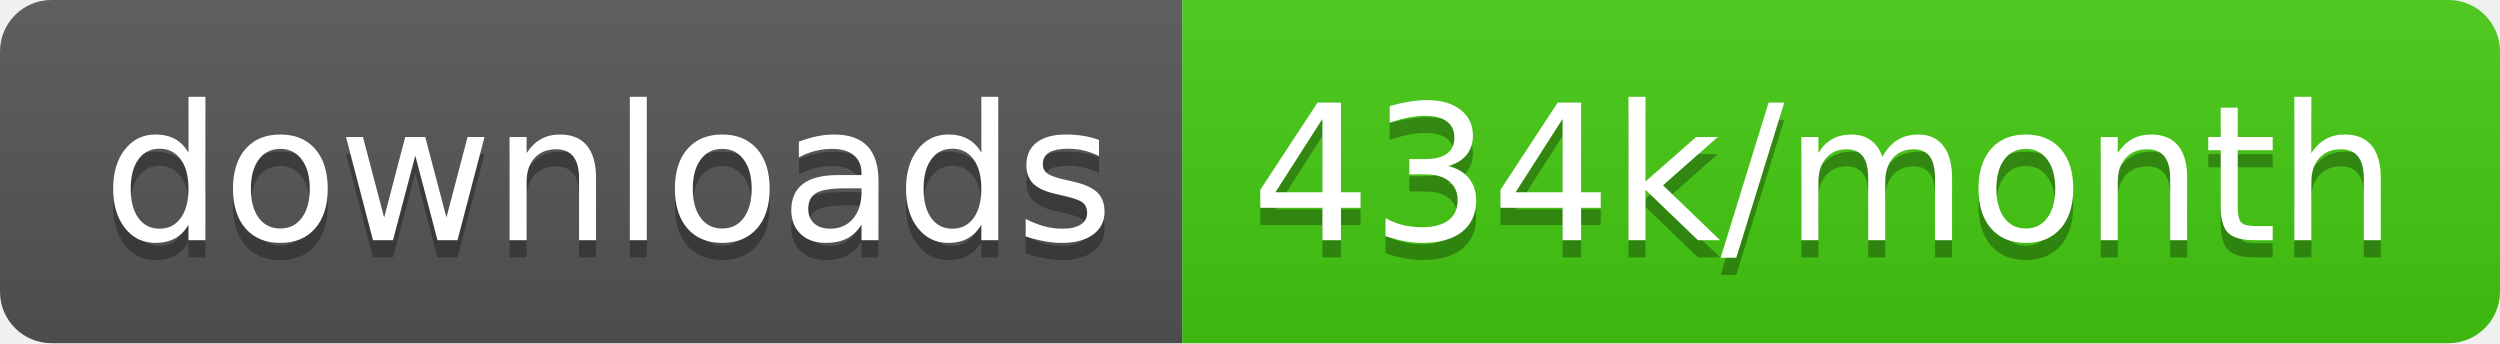
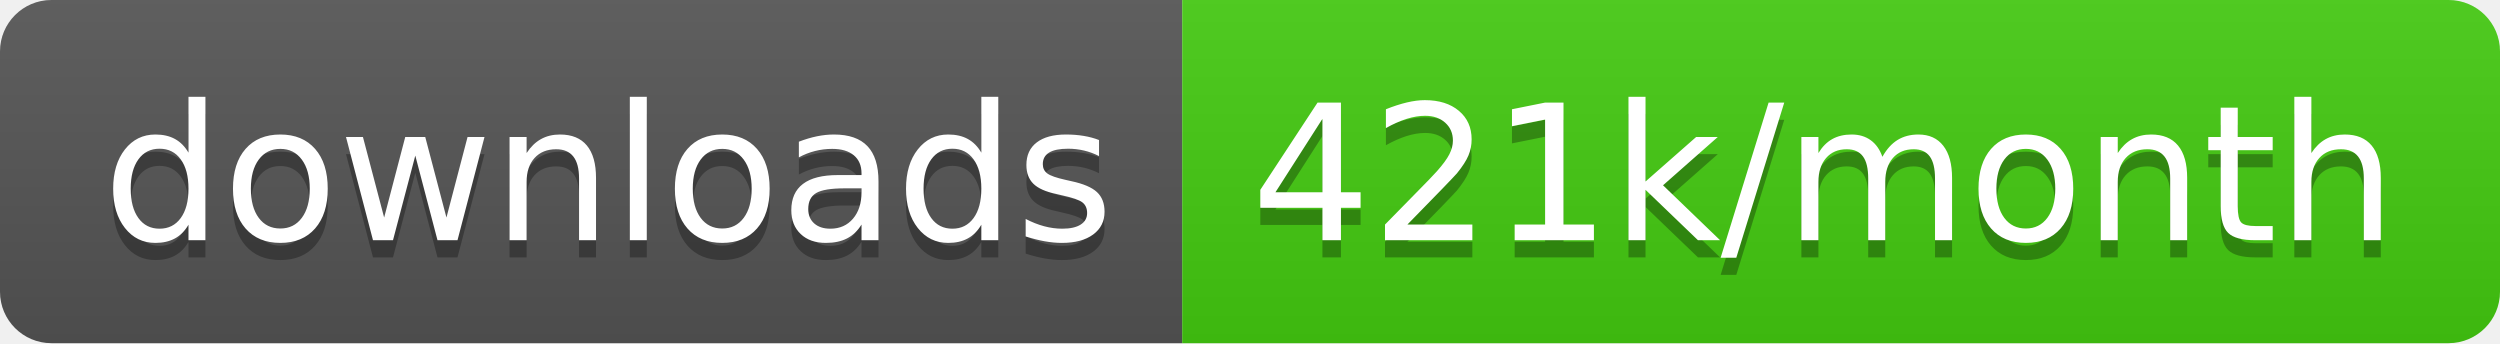
<svg xmlns="http://www.w3.org/2000/svg" width="145.7" height="20">
  <linearGradient id="smooth" x2="0" y2="100%">
    <stop offset="0" stop-color="#bbb" stop-opacity=".1" />
    <stop offset="1" stop-opacity=".1" />
  </linearGradient>
  <clipPath id="round">
    <rect width="145.7" height="20" rx="3" fill="#fff" />
  </clipPath>
  <g clip-path="url(#round)">
    <rect width="68.9" height="20" fill="#555" />
    <rect x="68.9" width="76.8" height="20" fill="#4c1" />
    <rect width="145.7" height="20" fill="url(#smooth)" />
  </g>
  <g fill="#fff" text-anchor="middle" font-family="DejaVu Sans,Verdana,Geneva,sans-serif" font-size="110">
    <text x="354.5" y="150" fill="#010101" fill-opacity=".3" transform="scale(0.1)" textLength="589.0" lengthAdjust="spacing">downloads</text>
    <text x="354.5" y="140" transform="scale(0.1)" textLength="589.0" lengthAdjust="spacing">downloads</text>
-     <text x="1063.0" y="150" fill="#010101" fill-opacity=".3" transform="scale(0.1)" textLength="668.0" lengthAdjust="spacing">434k/month</text>
-     <text x="1063.0" y="140" transform="scale(0.1)" textLength="668.0" lengthAdjust="spacing">434k/month</text>
+     <text x="1063.0" y="150" fill="#010101" fill-opacity=".3" transform="scale(0.1)" textLength="668.0" lengthAdjust="spacing">421k/month</text>
+     <text x="1063.0" y="140" transform="scale(0.1)" textLength="668.0" lengthAdjust="spacing">421k/month</text>
  </g>
</svg>
